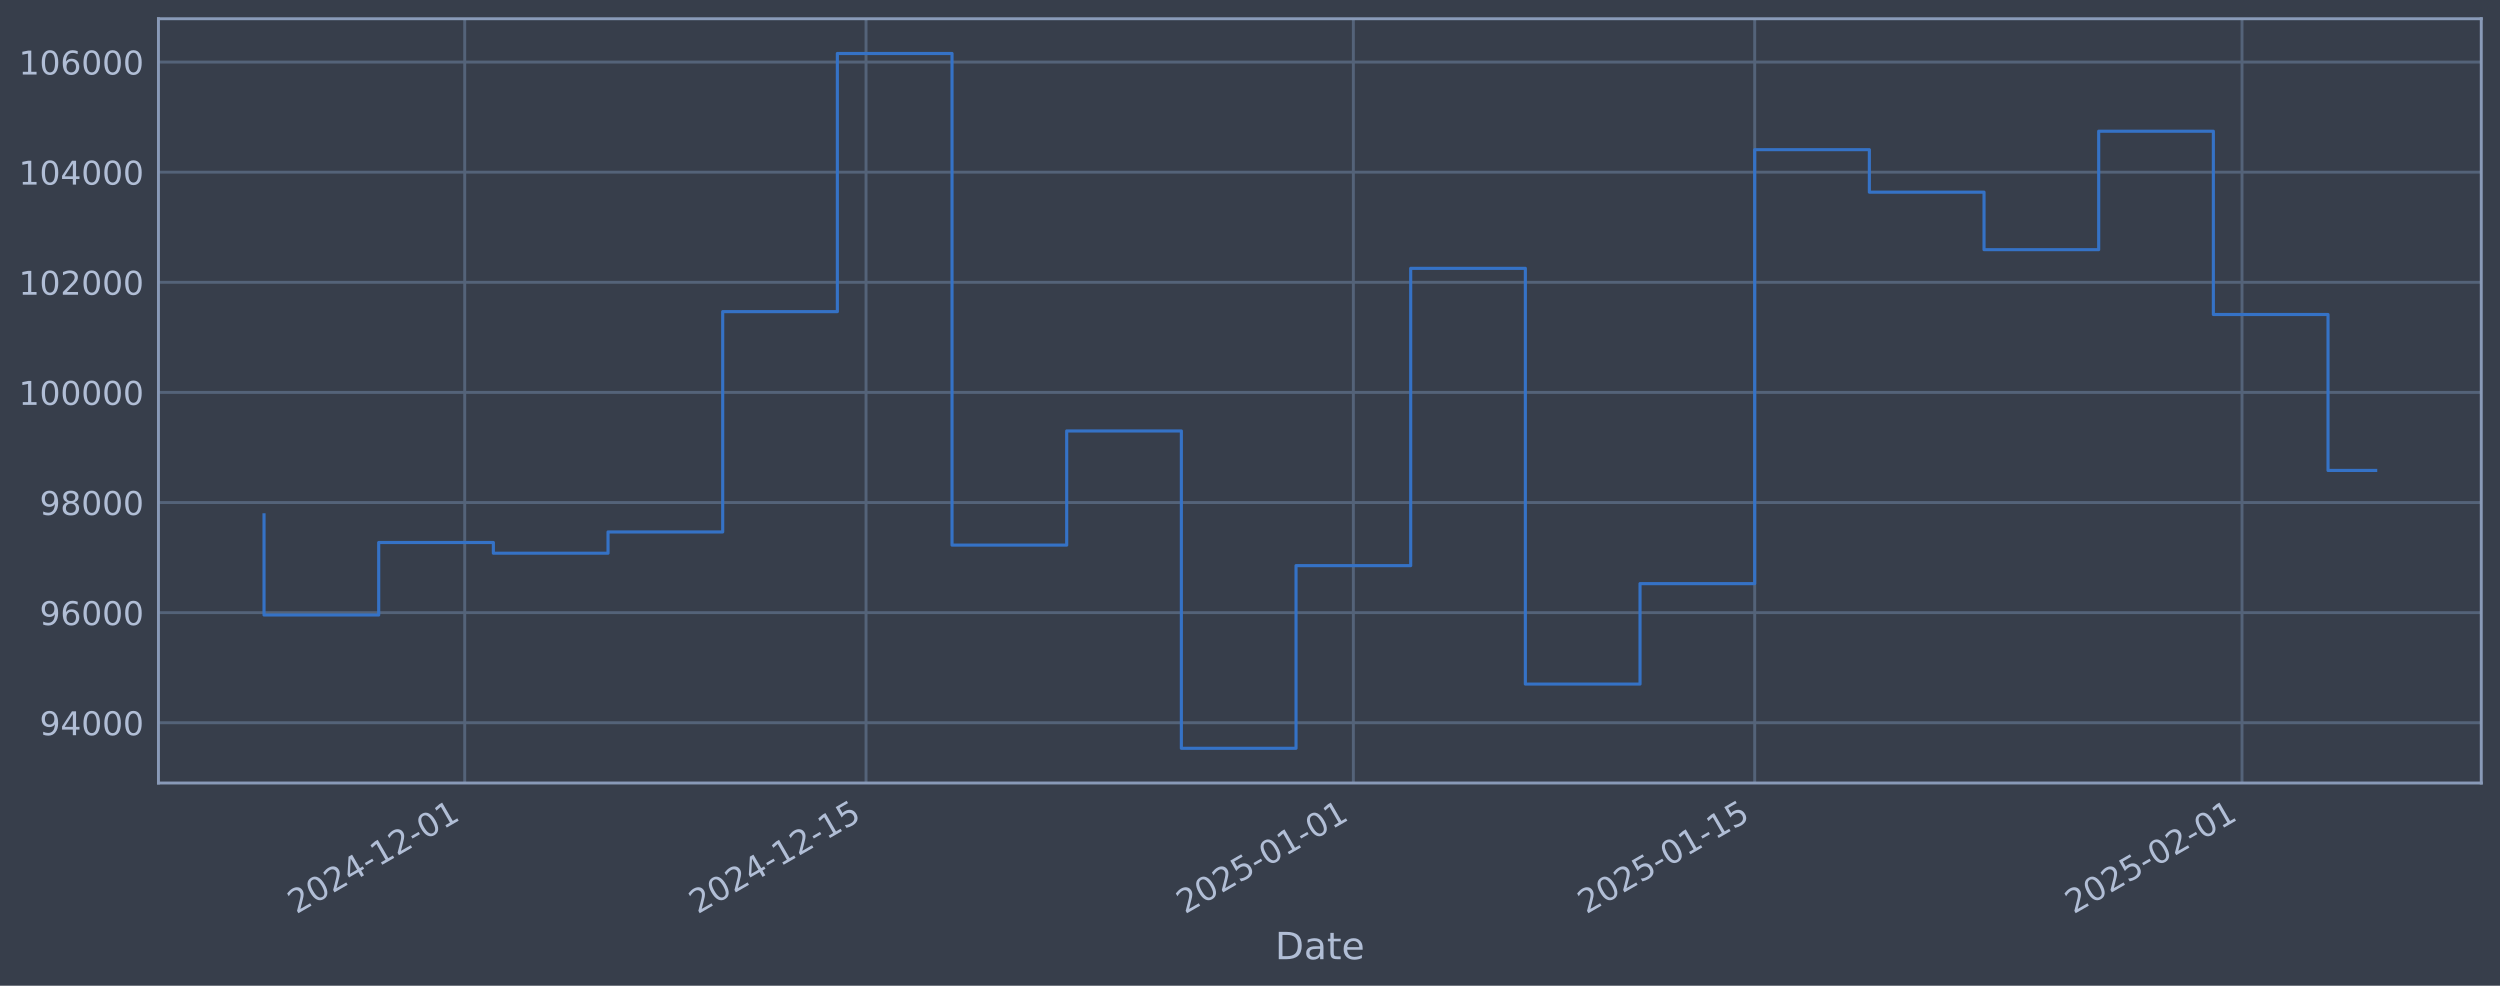
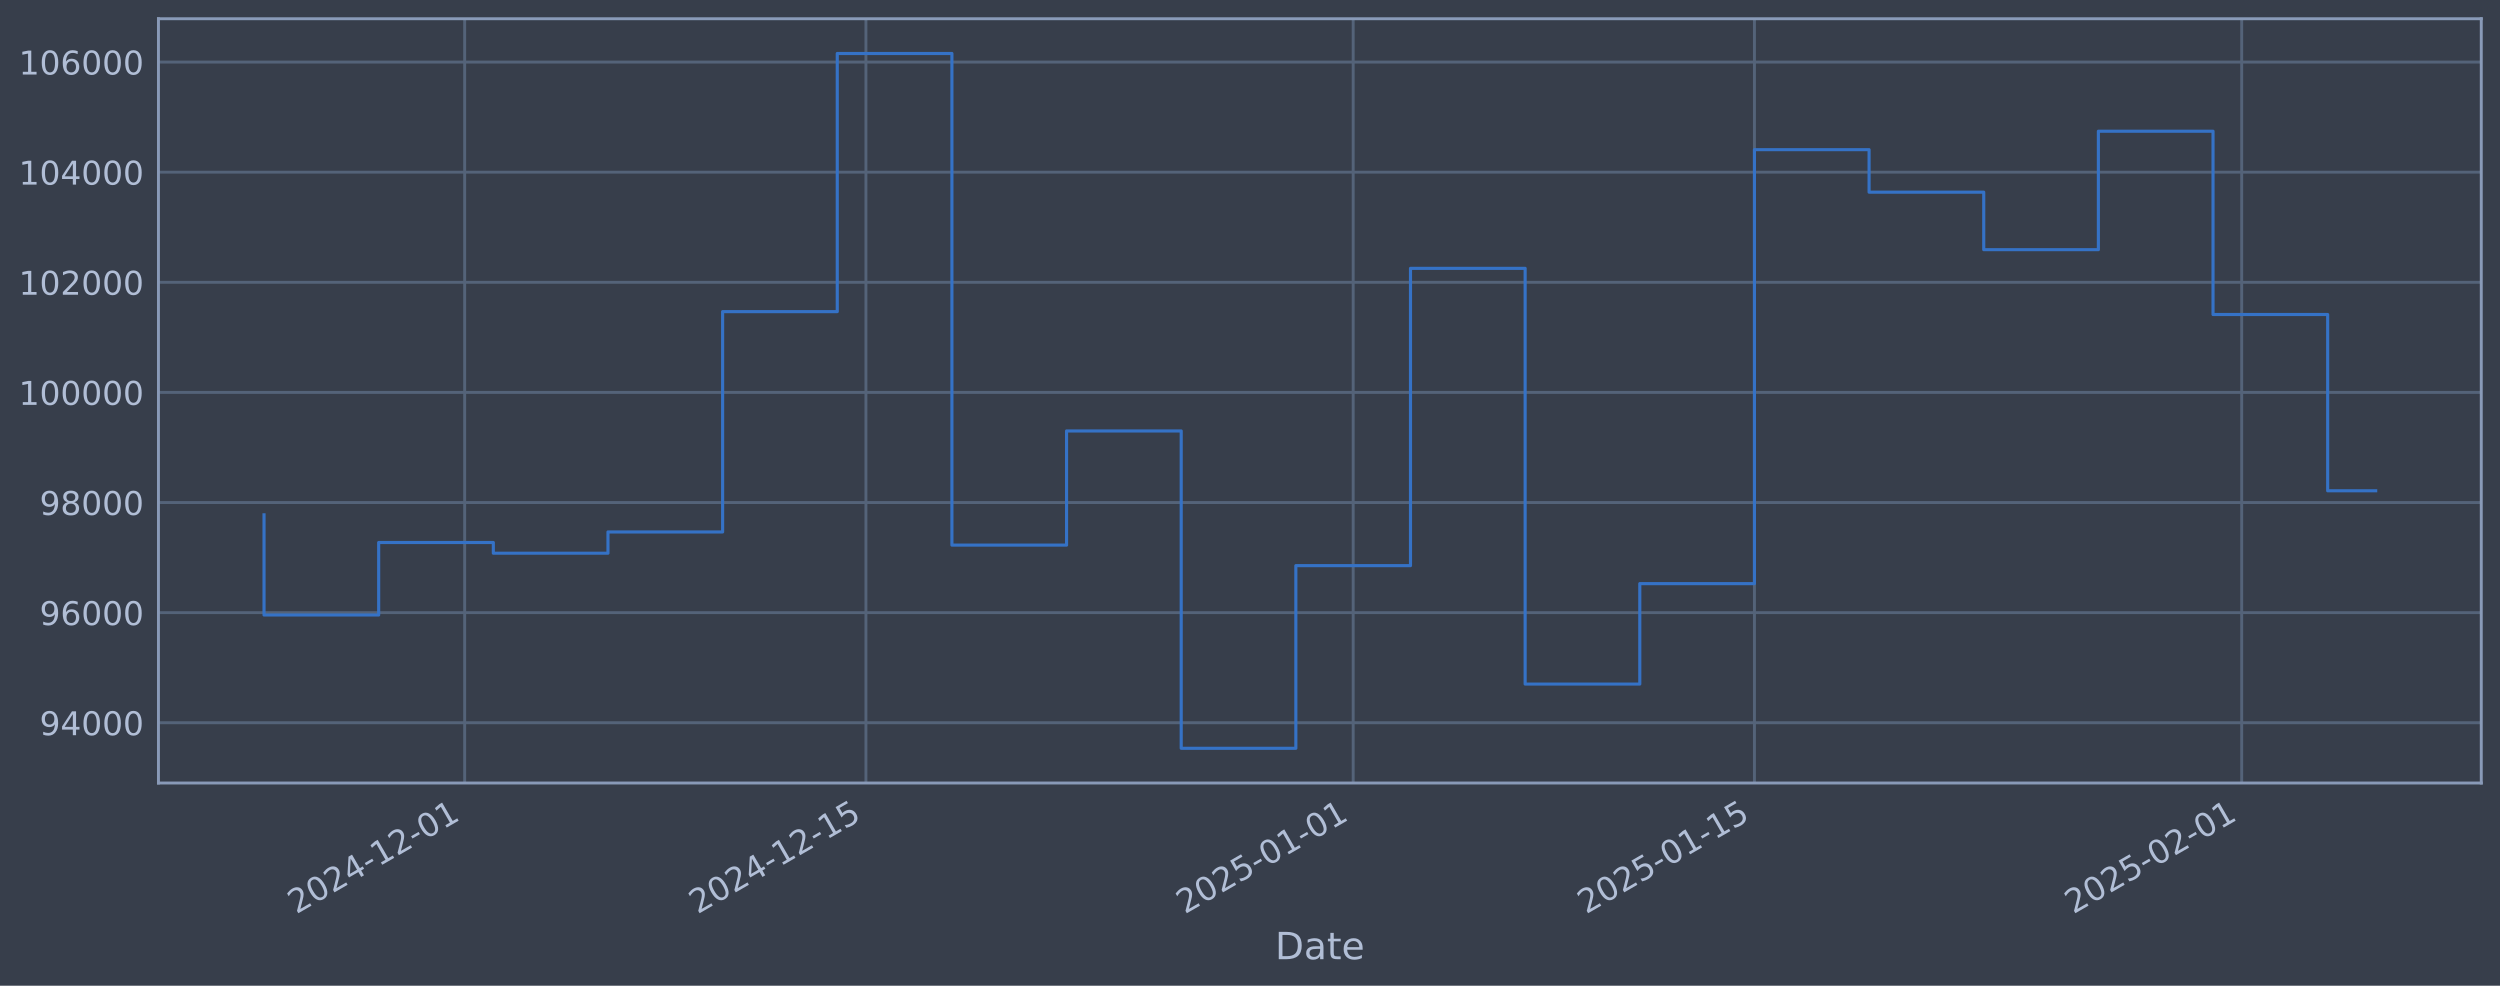
<svg xmlns="http://www.w3.org/2000/svg" xmlns:xlink="http://www.w3.org/1999/xlink" width="960.9pt" height="378.87pt" viewBox="0 0 960.9 378.87" version="1.1">
  <defs>
    <style type="text/css">*{stroke-linejoin: round; stroke-linecap: butt}</style>
  </defs>
  <g id="figure_1">
    <g id="patch_1">
      <path d="M 0 378.87  L 960.9 378.87  L 960.9 0  L 0 0  z " style="fill: #373e4b" />
    </g>
    <g id="axes_1">
      <g id="patch_2">
        <path d="M 60.901 300.96  L 953.701 300.96  L 953.701 7.2  L 60.901 7.2  z " style="fill: #373e4b" />
      </g>
      <g id="matplotlib.axis_1">
        <g id="xtick_1">
          <g id="line2d_1">
-             <path d="M 178.61 300.96  L 178.61 7.2  " clip-path="url(#p46e011b8d0)" style="fill: none; stroke: #546379; stroke-width: 1.12; stroke-linecap: square" />
+             <path d="M 178.597 300.96  L 178.597 7.2  " clip-path="url(#p9912c609c0)" style="fill: none; stroke: #546379; stroke-width: 1.12; stroke-linecap: square" />
          </g>
          <g id="line2d_2" />
          <g id="text_1">
-             <g style="fill: #b1bed6" transform="translate(113.8847 351.4642) rotate(-30) scale(0.126 -0.126)">
+             <g style="fill: #b1bed6" transform="translate(113.8717 351.4642) rotate(-30) scale(0.126 -0.126)">
              <defs>
                <path id="DejaVuSans-32" d="M 1228 531  L 3431 531  L 3431 0  L 469 0  L 469 531  Q 828 903 1448 1529  Q 2069 2156 2228 2338  Q 2531 2678 2651 2914  Q 2772 3150 2772 3378  Q 2772 3750 2511 3984  Q 2250 4219 1831 4219  Q 1534 4219 1204 4116  Q 875 4013 500 3803  L 500 4441  Q 881 4594 1212 4672  Q 1544 4750 1819 4750  Q 2544 4750 2975 4387  Q 3406 4025 3406 3419  Q 3406 3131 3298 2873  Q 3191 2616 2906 2266  Q 2828 2175 2409 1742  Q 1991 1309 1228 531  z " transform="scale(0.015625)" />
                <path id="DejaVuSans-30" d="M 2034 4250  Q 1547 4250 1301 3770  Q 1056 3291 1056 2328  Q 1056 1369 1301 889  Q 1547 409 2034 409  Q 2525 409 2770 889  Q 3016 1369 3016 2328  Q 3016 3291 2770 3770  Q 2525 4250 2034 4250  z M 2034 4750  Q 2819 4750 3233 4129  Q 3647 3509 3647 2328  Q 3647 1150 3233 529  Q 2819 -91 2034 -91  Q 1250 -91 836 529  Q 422 1150 422 2328  Q 422 3509 836 4129  Q 1250 4750 2034 4750  z " transform="scale(0.015625)" />
                <path id="DejaVuSans-34" d="M 2419 4116  L 825 1625  L 2419 1625  L 2419 4116  z M 2253 4666  L 3047 4666  L 3047 1625  L 3713 1625  L 3713 1100  L 3047 1100  L 3047 0  L 2419 0  L 2419 1100  L 313 1100  L 313 1709  L 2253 4666  z " transform="scale(0.015625)" />
                <path id="DejaVuSans-2d" d="M 313 2009  L 1997 2009  L 1997 1497  L 313 1497  L 313 2009  z " transform="scale(0.015625)" />
                <path id="DejaVuSans-31" d="M 794 531  L 1825 531  L 1825 4091  L 703 3866  L 703 4441  L 1819 4666  L 2450 4666  L 2450 531  L 3481 531  L 3481 0  L 794 0  L 794 531  z " transform="scale(0.015625)" />
              </defs>
              <use xlink:href="#DejaVuSans-32" />
              <use xlink:href="#DejaVuSans-30" transform="translate(63.62305 0)" />
              <use xlink:href="#DejaVuSans-32" transform="translate(127.2461 0)" />
              <use xlink:href="#DejaVuSans-34" transform="translate(190.8691 0)" />
              <use xlink:href="#DejaVuSans-2d" transform="translate(254.4922 0)" />
              <use xlink:href="#DejaVuSans-31" transform="translate(290.5762 0)" />
              <use xlink:href="#DejaVuSans-32" transform="translate(354.1992 0)" />
              <use xlink:href="#DejaVuSans-2d" transform="translate(417.8223 0)" />
              <use xlink:href="#DejaVuSans-30" transform="translate(453.9062 0)" />
              <use xlink:href="#DejaVuSans-31" transform="translate(517.5293 0)" />
            </g>
          </g>
        </g>
        <g id="xtick_2">
          <g id="line2d_3">
-             <path d="M 332.866 300.96  L 332.866 7.2  " clip-path="url(#p46e011b8d0)" style="fill: none; stroke: #546379; stroke-width: 1.12; stroke-linecap: square" />
+             <path d="M 332.827 300.96  L 332.827 7.2  " clip-path="url(#p9912c609c0)" style="fill: none; stroke: #546379; stroke-width: 1.12; stroke-linecap: square" />
          </g>
          <g id="line2d_4" />
          <g id="text_2">
-             <g style="fill: #b1bed6" transform="translate(268.1406 351.4642) rotate(-30) scale(0.126 -0.126)">
+             <g style="fill: #b1bed6" transform="translate(268.1015 351.4642) rotate(-30) scale(0.126 -0.126)">
              <defs>
                <path id="DejaVuSans-35" d="M 691 4666  L 3169 4666  L 3169 4134  L 1269 4134  L 1269 2991  Q 1406 3038 1543 3061  Q 1681 3084 1819 3084  Q 2600 3084 3056 2656  Q 3513 2228 3513 1497  Q 3513 744 3044 326  Q 2575 -91 1722 -91  Q 1428 -91 1123 -41  Q 819 9 494 109  L 494 744  Q 775 591 1075 516  Q 1375 441 1709 441  Q 2250 441 2565 725  Q 2881 1009 2881 1497  Q 2881 1984 2565 2268  Q 2250 2553 1709 2553  Q 1456 2553 1204 2497  Q 953 2441 691 2322  L 691 4666  z " transform="scale(0.015625)" />
              </defs>
              <use xlink:href="#DejaVuSans-32" />
              <use xlink:href="#DejaVuSans-30" transform="translate(63.62305 0)" />
              <use xlink:href="#DejaVuSans-32" transform="translate(127.2461 0)" />
              <use xlink:href="#DejaVuSans-34" transform="translate(190.8691 0)" />
              <use xlink:href="#DejaVuSans-2d" transform="translate(254.4922 0)" />
              <use xlink:href="#DejaVuSans-31" transform="translate(290.5762 0)" />
              <use xlink:href="#DejaVuSans-32" transform="translate(354.1992 0)" />
              <use xlink:href="#DejaVuSans-2d" transform="translate(417.8223 0)" />
              <use xlink:href="#DejaVuSans-31" transform="translate(453.9062 0)" />
              <use xlink:href="#DejaVuSans-35" transform="translate(517.5293 0)" />
            </g>
          </g>
        </g>
        <g id="xtick_3">
          <g id="line2d_5">
-             <path d="M 520.177 300.96  L 520.177 7.2  " clip-path="url(#p46e011b8d0)" style="fill: none; stroke: #546379; stroke-width: 1.12; stroke-linecap: square" />
+             <path d="M 520.106 300.96  L 520.106 7.2  " clip-path="url(#p9912c609c0)" style="fill: none; stroke: #546379; stroke-width: 1.12; stroke-linecap: square" />
          </g>
          <g id="line2d_6" />
          <g id="text_3">
-             <g style="fill: #b1bed6" transform="translate(455.4513 351.4642) rotate(-30) scale(0.126 -0.126)">
+             <g style="fill: #b1bed6" transform="translate(455.3806 351.4642) rotate(-30) scale(0.126 -0.126)">
              <use xlink:href="#DejaVuSans-32" />
              <use xlink:href="#DejaVuSans-30" transform="translate(63.62305 0)" />
              <use xlink:href="#DejaVuSans-32" transform="translate(127.2461 0)" />
              <use xlink:href="#DejaVuSans-35" transform="translate(190.8691 0)" />
              <use xlink:href="#DejaVuSans-2d" transform="translate(254.4922 0)" />
              <use xlink:href="#DejaVuSans-30" transform="translate(290.5762 0)" />
              <use xlink:href="#DejaVuSans-31" transform="translate(354.1992 0)" />
              <use xlink:href="#DejaVuSans-2d" transform="translate(417.8223 0)" />
              <use xlink:href="#DejaVuSans-30" transform="translate(453.9062 0)" />
              <use xlink:href="#DejaVuSans-31" transform="translate(517.5293 0)" />
            </g>
          </g>
        </g>
        <g id="xtick_4">
          <g id="line2d_7">
-             <path d="M 674.433 300.96  L 674.433 7.2  " clip-path="url(#p46e011b8d0)" style="fill: none; stroke: #546379; stroke-width: 1.12; stroke-linecap: square" />
+             <path d="M 674.336 300.96  L 674.336 7.2  " clip-path="url(#p9912c609c0)" style="fill: none; stroke: #546379; stroke-width: 1.12; stroke-linecap: square" />
          </g>
          <g id="line2d_8" />
          <g id="text_4">
-             <g style="fill: #b1bed6" transform="translate(609.7071 351.4642) rotate(-30) scale(0.126 -0.126)">
+             <g style="fill: #b1bed6" transform="translate(609.6104 351.4642) rotate(-30) scale(0.126 -0.126)">
              <use xlink:href="#DejaVuSans-32" />
              <use xlink:href="#DejaVuSans-30" transform="translate(63.62305 0)" />
              <use xlink:href="#DejaVuSans-32" transform="translate(127.2461 0)" />
              <use xlink:href="#DejaVuSans-35" transform="translate(190.8691 0)" />
              <use xlink:href="#DejaVuSans-2d" transform="translate(254.4922 0)" />
              <use xlink:href="#DejaVuSans-30" transform="translate(290.5762 0)" />
              <use xlink:href="#DejaVuSans-31" transform="translate(354.1992 0)" />
              <use xlink:href="#DejaVuSans-2d" transform="translate(417.8223 0)" />
              <use xlink:href="#DejaVuSans-31" transform="translate(453.9062 0)" />
              <use xlink:href="#DejaVuSans-35" transform="translate(517.5293 0)" />
            </g>
          </g>
        </g>
        <g id="xtick_5">
          <g id="line2d_9">
-             <path d="M 861.743 300.96  L 861.743 7.2  " clip-path="url(#p46e011b8d0)" style="fill: none; stroke: #546379; stroke-width: 1.12; stroke-linecap: square" />
+             <path d="M 861.615 300.96  L 861.615 7.2  " clip-path="url(#p9912c609c0)" style="fill: none; stroke: #546379; stroke-width: 1.12; stroke-linecap: square" />
          </g>
          <g id="line2d_10" />
          <g id="text_5">
-             <g style="fill: #b1bed6" transform="translate(797.0178 351.4642) rotate(-30) scale(0.126 -0.126)">
+             <g style="fill: #b1bed6" transform="translate(796.8895 351.4642) rotate(-30) scale(0.126 -0.126)">
              <use xlink:href="#DejaVuSans-32" />
              <use xlink:href="#DejaVuSans-30" transform="translate(63.62305 0)" />
              <use xlink:href="#DejaVuSans-32" transform="translate(127.2461 0)" />
              <use xlink:href="#DejaVuSans-35" transform="translate(190.8691 0)" />
              <use xlink:href="#DejaVuSans-2d" transform="translate(254.4922 0)" />
              <use xlink:href="#DejaVuSans-30" transform="translate(290.5762 0)" />
              <use xlink:href="#DejaVuSans-32" transform="translate(354.1992 0)" />
              <use xlink:href="#DejaVuSans-2d" transform="translate(417.8223 0)" />
              <use xlink:href="#DejaVuSans-30" transform="translate(453.9062 0)" />
              <use xlink:href="#DejaVuSans-31" transform="translate(517.5293 0)" />
            </g>
          </g>
        </g>
        <g id="text_6">
          <g style="fill: #b1bed6" transform="translate(490.0914 368.6753) scale(0.144 -0.144)">
            <defs>
              <path id="DejaVuSans-44" d="M 1259 4147  L 1259 519  L 2022 519  Q 2988 519 3436 956  Q 3884 1394 3884 2338  Q 3884 3275 3436 3711  Q 2988 4147 2022 4147  L 1259 4147  z M 628 4666  L 1925 4666  Q 3281 4666 3915 4102  Q 4550 3538 4550 2338  Q 4550 1131 3912 565  Q 3275 0 1925 0  L 628 0  L 628 4666  z " transform="scale(0.015625)" />
              <path id="DejaVuSans-61" d="M 2194 1759  Q 1497 1759 1228 1600  Q 959 1441 959 1056  Q 959 750 1161 570  Q 1363 391 1709 391  Q 2188 391 2477 730  Q 2766 1069 2766 1631  L 2766 1759  L 2194 1759  z M 3341 1997  L 3341 0  L 2766 0  L 2766 531  Q 2569 213 2275 61  Q 1981 -91 1556 -91  Q 1019 -91 701 211  Q 384 513 384 1019  Q 384 1609 779 1909  Q 1175 2209 1959 2209  L 2766 2209  L 2766 2266  Q 2766 2663 2505 2880  Q 2244 3097 1772 3097  Q 1472 3097 1187 3025  Q 903 2953 641 2809  L 641 3341  Q 956 3463 1253 3523  Q 1550 3584 1831 3584  Q 2591 3584 2966 3190  Q 3341 2797 3341 1997  z " transform="scale(0.015625)" />
              <path id="DejaVuSans-74" d="M 1172 4494  L 1172 3500  L 2356 3500  L 2356 3053  L 1172 3053  L 1172 1153  Q 1172 725 1289 603  Q 1406 481 1766 481  L 2356 481  L 2356 0  L 1766 0  Q 1100 0 847 248  Q 594 497 594 1153  L 594 3053  L 172 3053  L 172 3500  L 594 3500  L 594 4494  L 1172 4494  z " transform="scale(0.015625)" />
              <path id="DejaVuSans-65" d="M 3597 1894  L 3597 1613  L 953 1613  Q 991 1019 1311 708  Q 1631 397 2203 397  Q 2534 397 2845 478  Q 3156 559 3463 722  L 3463 178  Q 3153 47 2828 -22  Q 2503 -91 2169 -91  Q 1331 -91 842 396  Q 353 884 353 1716  Q 353 2575 817 3079  Q 1281 3584 2069 3584  Q 2775 3584 3186 3129  Q 3597 2675 3597 1894  z M 3022 2063  Q 3016 2534 2758 2815  Q 2500 3097 2075 3097  Q 1594 3097 1305 2825  Q 1016 2553 972 2059  L 3022 2063  z " transform="scale(0.015625)" />
            </defs>
            <use xlink:href="#DejaVuSans-44" />
            <use xlink:href="#DejaVuSans-61" transform="translate(77.00195 0)" />
            <use xlink:href="#DejaVuSans-74" transform="translate(138.2812 0)" />
            <use xlink:href="#DejaVuSans-65" transform="translate(177.4902 0)" />
          </g>
        </g>
      </g>
      <g id="matplotlib.axis_2">
        <g id="ytick_1">
          <g id="line2d_11">
-             <path d="M 60.901 277.797  L 953.701 277.797  " clip-path="url(#p46e011b8d0)" style="fill: none; stroke: #546379; stroke-width: 1.12; stroke-linecap: square" />
+             <path d="M 60.901 277.797  L 953.701 277.797  " clip-path="url(#p9912c609c0)" style="fill: none; stroke: #546379; stroke-width: 1.12; stroke-linecap: square" />
          </g>
          <g id="line2d_12" />
          <g id="text_7">
            <g style="fill: #b1bed6" transform="translate(15.21675 282.5841) scale(0.126 -0.126)">
              <defs>
                <path id="DejaVuSans-39" d="M 703 97  L 703 672  Q 941 559 1184 500  Q 1428 441 1663 441  Q 2288 441 2617 861  Q 2947 1281 2994 2138  Q 2813 1869 2534 1725  Q 2256 1581 1919 1581  Q 1219 1581 811 2004  Q 403 2428 403 3163  Q 403 3881 828 4315  Q 1253 4750 1959 4750  Q 2769 4750 3195 4129  Q 3622 3509 3622 2328  Q 3622 1225 3098 567  Q 2575 -91 1691 -91  Q 1453 -91 1209 -44  Q 966 3 703 97  z M 1959 2075  Q 2384 2075 2632 2365  Q 2881 2656 2881 3163  Q 2881 3666 2632 3958  Q 2384 4250 1959 4250  Q 1534 4250 1286 3958  Q 1038 3666 1038 3163  Q 1038 2656 1286 2365  Q 1534 2075 1959 2075  z " transform="scale(0.015625)" />
              </defs>
              <use xlink:href="#DejaVuSans-39" />
              <use xlink:href="#DejaVuSans-34" transform="translate(63.62305 0)" />
              <use xlink:href="#DejaVuSans-30" transform="translate(127.2461 0)" />
              <use xlink:href="#DejaVuSans-30" transform="translate(190.8691 0)" />
              <use xlink:href="#DejaVuSans-30" transform="translate(254.4922 0)" />
            </g>
          </g>
        </g>
        <g id="ytick_2">
          <g id="line2d_13">
-             <path d="M 60.901 235.473  L 953.701 235.473  " clip-path="url(#p46e011b8d0)" style="fill: none; stroke: #546379; stroke-width: 1.12; stroke-linecap: square" />
+             <path d="M 60.901 235.473  L 953.701 235.473  " clip-path="url(#p9912c609c0)" style="fill: none; stroke: #546379; stroke-width: 1.12; stroke-linecap: square" />
          </g>
          <g id="line2d_14" />
          <g id="text_8">
            <g style="fill: #b1bed6" transform="translate(15.21675 240.2602) scale(0.126 -0.126)">
              <defs>
                <path id="DejaVuSans-36" d="M 2113 2584  Q 1688 2584 1439 2293  Q 1191 2003 1191 1497  Q 1191 994 1439 701  Q 1688 409 2113 409  Q 2538 409 2786 701  Q 3034 994 3034 1497  Q 3034 2003 2786 2293  Q 2538 2584 2113 2584  z M 3366 4563  L 3366 3988  Q 3128 4100 2886 4159  Q 2644 4219 2406 4219  Q 1781 4219 1451 3797  Q 1122 3375 1075 2522  Q 1259 2794 1537 2939  Q 1816 3084 2150 3084  Q 2853 3084 3261 2657  Q 3669 2231 3669 1497  Q 3669 778 3244 343  Q 2819 -91 2113 -91  Q 1303 -91 875 529  Q 447 1150 447 2328  Q 447 3434 972 4092  Q 1497 4750 2381 4750  Q 2619 4750 2861 4703  Q 3103 4656 3366 4563  z " transform="scale(0.015625)" />
              </defs>
              <use xlink:href="#DejaVuSans-39" />
              <use xlink:href="#DejaVuSans-36" transform="translate(63.62305 0)" />
              <use xlink:href="#DejaVuSans-30" transform="translate(127.2461 0)" />
              <use xlink:href="#DejaVuSans-30" transform="translate(190.8691 0)" />
              <use xlink:href="#DejaVuSans-30" transform="translate(254.4922 0)" />
            </g>
          </g>
        </g>
        <g id="ytick_3">
          <g id="line2d_15">
-             <path d="M 60.901 193.149  L 953.701 193.149  " clip-path="url(#p46e011b8d0)" style="fill: none; stroke: #546379; stroke-width: 1.12; stroke-linecap: square" />
+             <path d="M 60.901 193.149  L 953.701 193.149  " clip-path="url(#p9912c609c0)" style="fill: none; stroke: #546379; stroke-width: 1.12; stroke-linecap: square" />
          </g>
          <g id="line2d_16" />
          <g id="text_9">
            <g style="fill: #b1bed6" transform="translate(15.21675 197.9364) scale(0.126 -0.126)">
              <defs>
                <path id="DejaVuSans-38" d="M 2034 2216  Q 1584 2216 1326 1975  Q 1069 1734 1069 1313  Q 1069 891 1326 650  Q 1584 409 2034 409  Q 2484 409 2743 651  Q 3003 894 3003 1313  Q 3003 1734 2745 1975  Q 2488 2216 2034 2216  z M 1403 2484  Q 997 2584 770 2862  Q 544 3141 544 3541  Q 544 4100 942 4425  Q 1341 4750 2034 4750  Q 2731 4750 3128 4425  Q 3525 4100 3525 3541  Q 3525 3141 3298 2862  Q 3072 2584 2669 2484  Q 3125 2378 3379 2068  Q 3634 1759 3634 1313  Q 3634 634 3220 271  Q 2806 -91 2034 -91  Q 1263 -91 848 271  Q 434 634 434 1313  Q 434 1759 690 2068  Q 947 2378 1403 2484  z M 1172 3481  Q 1172 3119 1398 2916  Q 1625 2713 2034 2713  Q 2441 2713 2670 2916  Q 2900 3119 2900 3481  Q 2900 3844 2670 4047  Q 2441 4250 2034 4250  Q 1625 4250 1398 4047  Q 1172 3844 1172 3481  z " transform="scale(0.015625)" />
              </defs>
              <use xlink:href="#DejaVuSans-39" />
              <use xlink:href="#DejaVuSans-38" transform="translate(63.62305 0)" />
              <use xlink:href="#DejaVuSans-30" transform="translate(127.2461 0)" />
              <use xlink:href="#DejaVuSans-30" transform="translate(190.8691 0)" />
              <use xlink:href="#DejaVuSans-30" transform="translate(254.4922 0)" />
            </g>
          </g>
        </g>
        <g id="ytick_4">
          <g id="line2d_17">
-             <path d="M 60.901 150.826  L 953.701 150.826  " clip-path="url(#p46e011b8d0)" style="fill: none; stroke: #546379; stroke-width: 1.12; stroke-linecap: square" />
+             <path d="M 60.901 150.826  L 953.701 150.826  " clip-path="url(#p9912c609c0)" style="fill: none; stroke: #546379; stroke-width: 1.12; stroke-linecap: square" />
          </g>
          <g id="line2d_18" />
          <g id="text_10">
            <g style="fill: #b1bed6" transform="translate(7.2 155.6126) scale(0.126 -0.126)">
              <use xlink:href="#DejaVuSans-31" />
              <use xlink:href="#DejaVuSans-30" transform="translate(63.62305 0)" />
              <use xlink:href="#DejaVuSans-30" transform="translate(127.2461 0)" />
              <use xlink:href="#DejaVuSans-30" transform="translate(190.8691 0)" />
              <use xlink:href="#DejaVuSans-30" transform="translate(254.4922 0)" />
              <use xlink:href="#DejaVuSans-30" transform="translate(318.1152 0)" />
            </g>
          </g>
        </g>
        <g id="ytick_5">
          <g id="line2d_19">
-             <path d="M 60.901 108.502  L 953.701 108.502  " clip-path="url(#p46e011b8d0)" style="fill: none; stroke: #546379; stroke-width: 1.12; stroke-linecap: square" />
+             <path d="M 60.901 108.502  L 953.701 108.502  " clip-path="url(#p9912c609c0)" style="fill: none; stroke: #546379; stroke-width: 1.12; stroke-linecap: square" />
          </g>
          <g id="line2d_20" />
          <g id="text_11">
            <g style="fill: #b1bed6" transform="translate(7.2 113.2888) scale(0.126 -0.126)">
              <use xlink:href="#DejaVuSans-31" />
              <use xlink:href="#DejaVuSans-30" transform="translate(63.62305 0)" />
              <use xlink:href="#DejaVuSans-32" transform="translate(127.2461 0)" />
              <use xlink:href="#DejaVuSans-30" transform="translate(190.8691 0)" />
              <use xlink:href="#DejaVuSans-30" transform="translate(254.4922 0)" />
              <use xlink:href="#DejaVuSans-30" transform="translate(318.1152 0)" />
            </g>
          </g>
        </g>
        <g id="ytick_6">
          <g id="line2d_21">
-             <path d="M 60.901 66.178  L 953.701 66.178  " clip-path="url(#p46e011b8d0)" style="fill: none; stroke: #546379; stroke-width: 1.12; stroke-linecap: square" />
+             <path d="M 60.901 66.178  L 953.701 66.178  " clip-path="url(#p9912c609c0)" style="fill: none; stroke: #546379; stroke-width: 1.12; stroke-linecap: square" />
          </g>
          <g id="line2d_22" />
          <g id="text_12">
            <g style="fill: #b1bed6" transform="translate(7.2 70.96502) scale(0.126 -0.126)">
              <use xlink:href="#DejaVuSans-31" />
              <use xlink:href="#DejaVuSans-30" transform="translate(63.62305 0)" />
              <use xlink:href="#DejaVuSans-34" transform="translate(127.2461 0)" />
              <use xlink:href="#DejaVuSans-30" transform="translate(190.8691 0)" />
              <use xlink:href="#DejaVuSans-30" transform="translate(254.4922 0)" />
              <use xlink:href="#DejaVuSans-30" transform="translate(318.1152 0)" />
            </g>
          </g>
        </g>
        <g id="ytick_7">
          <g id="line2d_23">
-             <path d="M 60.901 23.854  L 953.701 23.854  " clip-path="url(#p46e011b8d0)" style="fill: none; stroke: #546379; stroke-width: 1.12; stroke-linecap: square" />
+             <path d="M 60.901 23.854  L 953.701 23.854  " clip-path="url(#p9912c609c0)" style="fill: none; stroke: #546379; stroke-width: 1.12; stroke-linecap: square" />
          </g>
          <g id="line2d_24" />
          <g id="text_13">
            <g style="fill: #b1bed6" transform="translate(7.2 28.64121) scale(0.126 -0.126)">
              <use xlink:href="#DejaVuSans-31" />
              <use xlink:href="#DejaVuSans-30" transform="translate(63.62305 0)" />
              <use xlink:href="#DejaVuSans-36" transform="translate(127.2461 0)" />
              <use xlink:href="#DejaVuSans-30" transform="translate(190.8691 0)" />
              <use xlink:href="#DejaVuSans-30" transform="translate(254.4922 0)" />
              <use xlink:href="#DejaVuSans-30" transform="translate(318.1152 0)" />
            </g>
          </g>
        </g>
      </g>
      <g id="line2d_25">
-         <path d="M 101.482 197.87  L 101.482 236.383  L 145.555 236.383  L 145.555 208.521  L 189.629 208.521  L 189.629 212.628  L 233.702 212.628  L 233.702 204.459  L 277.775 204.459  L 277.775 119.77  L 321.848 119.77  L 321.848 20.553  L 365.921 20.553  L 365.921 209.517  L 409.994 209.517  L 409.994 165.636  L 454.067 165.636  L 454.067 287.607  L 498.14 287.607  L 498.14 217.409  L 542.213 217.409  L 542.213 103.141  L 586.286 103.141  L 586.286 262.927  L 630.36 262.927  L 630.36 224.318  L 674.433 224.318  L 674.433 57.525  L 718.506 57.525  L 718.506 73.859  L 762.579 73.859  L 762.579 95.961  L 806.652 95.961  L 806.652 50.434  L 850.725 50.434  L 850.725 120.887  L 894.798 120.887  L 894.798 180.825  L 913.119 180.825  " clip-path="url(#p46e011b8d0)" style="fill: none; stroke: #3572c6; stroke-width: 1.2; stroke-linecap: square" />
+         <path d="M 101.482 197.87  L 101.482 236.383  L 145.548 236.383  L 145.548 208.521  L 189.614 208.521  L 189.614 212.628  L 233.679 212.628  L 233.679 204.459  L 277.745 204.459  L 277.745 119.77  L 321.811 119.77  L 321.811 20.553  L 365.876 20.553  L 365.876 209.517  L 409.942 209.517  L 409.942 165.636  L 454.008 165.636  L 454.008 287.607  L 498.073 287.607  L 498.073 217.409  L 542.139 217.409  L 542.139 103.141  L 586.205 103.141  L 586.205 262.927  L 630.27 262.927  L 630.27 224.318  L 674.336 224.318  L 674.336 57.525  L 718.402 57.525  L 718.402 73.859  L 762.467 73.859  L 762.467 95.961  L 806.533 95.961  L 806.533 50.434  L 850.599 50.434  L 850.599 120.887  L 894.664 120.887  L 894.664 188.637  L 913.119 188.637  " clip-path="url(#p9912c609c0)" style="fill: none; stroke: #3572c6; stroke-width: 1.2; stroke-linecap: square" />
      </g>
      <g id="patch_3">
        <path d="M 60.901 300.96  L 60.901 7.2  " style="fill: none; stroke: #899ab8; stroke-width: 1.12; stroke-linejoin: miter; stroke-linecap: square" />
      </g>
      <g id="patch_4">
        <path d="M 953.701 300.96  L 953.701 7.2  " style="fill: none; stroke: #899ab8; stroke-width: 1.12; stroke-linejoin: miter; stroke-linecap: square" />
      </g>
      <g id="patch_5">
        <path d="M 60.901 300.96  L 953.701 300.96  " style="fill: none; stroke: #899ab8; stroke-width: 1.12; stroke-linejoin: miter; stroke-linecap: square" />
      </g>
      <g id="patch_6">
        <path d="M 60.901 7.2  L 953.701 7.2  " style="fill: none; stroke: #899ab8; stroke-width: 1.12; stroke-linejoin: miter; stroke-linecap: square" />
      </g>
    </g>
  </g>
  <defs>
-     <clipPath id="p46e011b8d0">
+     <clipPath id="p9912c609c0">
      <rect x="60.901" y="7.2" width="892.8" height="293.76" />
    </clipPath>
  </defs>
</svg>
